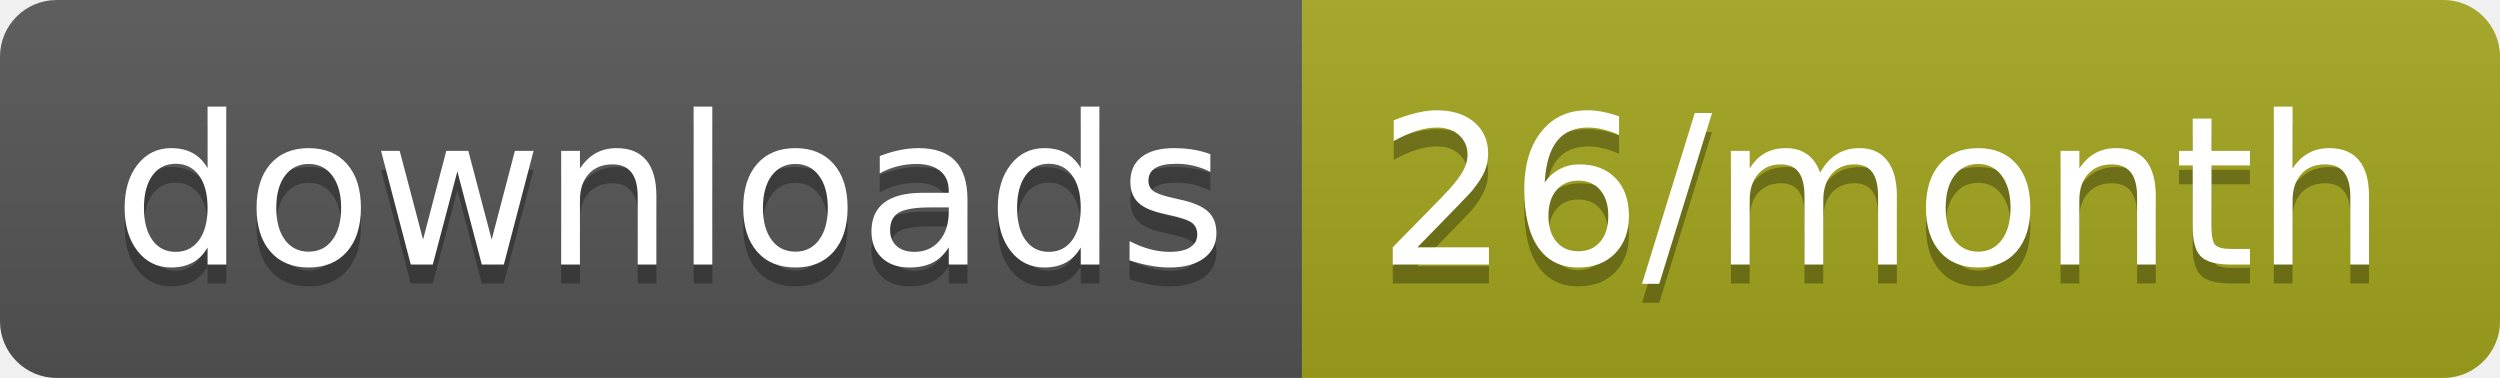
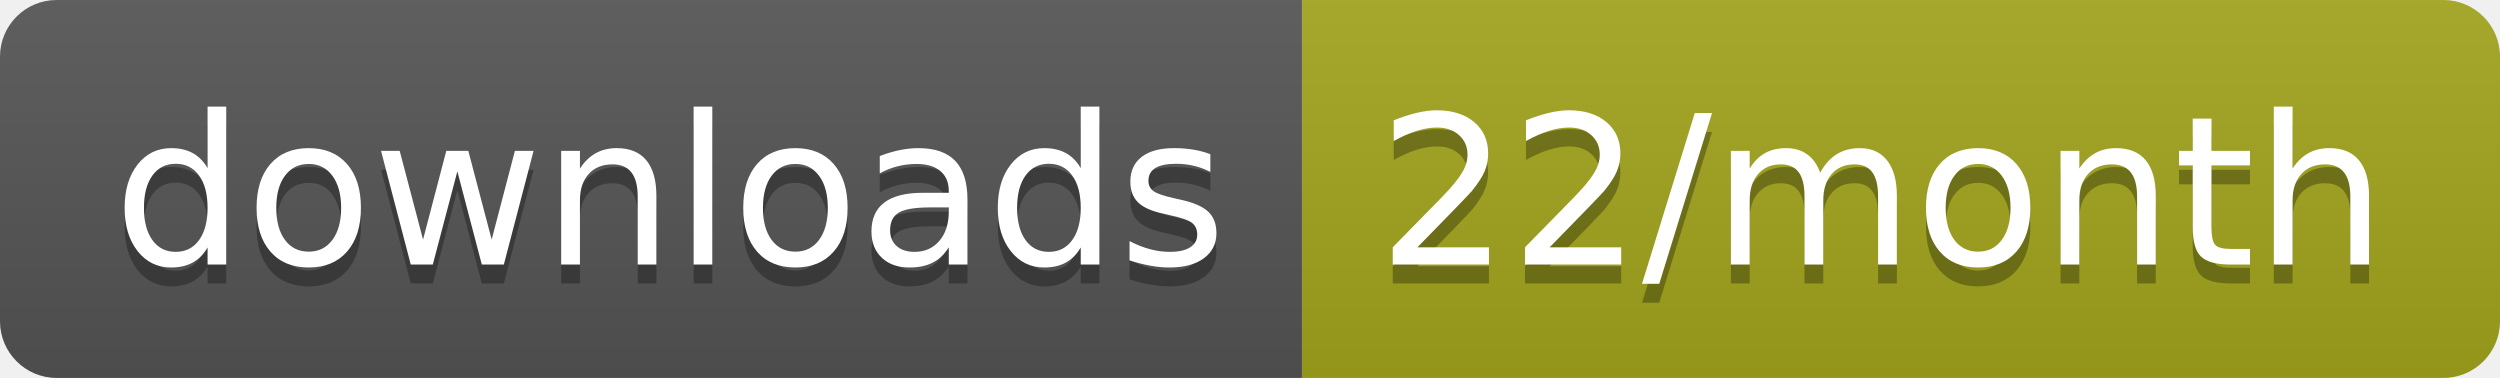
<svg xmlns="http://www.w3.org/2000/svg" width="132.3" height="20">
  <linearGradient id="smooth" x2="0" y2="100%">
    <stop offset="0" stop-color="#bbb" stop-opacity=".1" />
    <stop offset="1" stop-opacity=".1" />
  </linearGradient>
  <clipPath id="round">
    <rect width="132.3" height="20" rx="3" fill="#fff" />
  </clipPath>
  <g clip-path="url(#round)">
    <rect width="68.9" height="20" fill="#555" />
    <rect x="68.9" width="63.4" height="20" fill="#a4a61d" />
    <rect width="132.3" height="20" fill="url(#smooth)" />
  </g>
  <g fill="#fff" text-anchor="middle" font-family="DejaVu Sans,Verdana,Geneva,sans-serif" font-size="110">
    <text x="354.5" y="150" fill="#010101" fill-opacity=".3" transform="scale(0.1)" textLength="589.0" lengthAdjust="spacing">downloads</text>
    <text x="354.5" y="140" transform="scale(0.1)" textLength="589.0" lengthAdjust="spacing">downloads</text>
-     <text x="996" y="150" fill="#010101" fill-opacity=".3" transform="scale(0.1)" textLength="534.0" lengthAdjust="spacing">26/month</text>
-     <text x="996" y="140" transform="scale(0.1)" textLength="534.0" lengthAdjust="spacing">26/month</text>
+     <text x="996" y="150" fill="#010101" fill-opacity=".3" transform="scale(0.1)" textLength="534.0" lengthAdjust="spacing">22/month</text>
+     <text x="996" y="140" transform="scale(0.1)" textLength="534.0" lengthAdjust="spacing">22/month</text>
  </g>
</svg>
